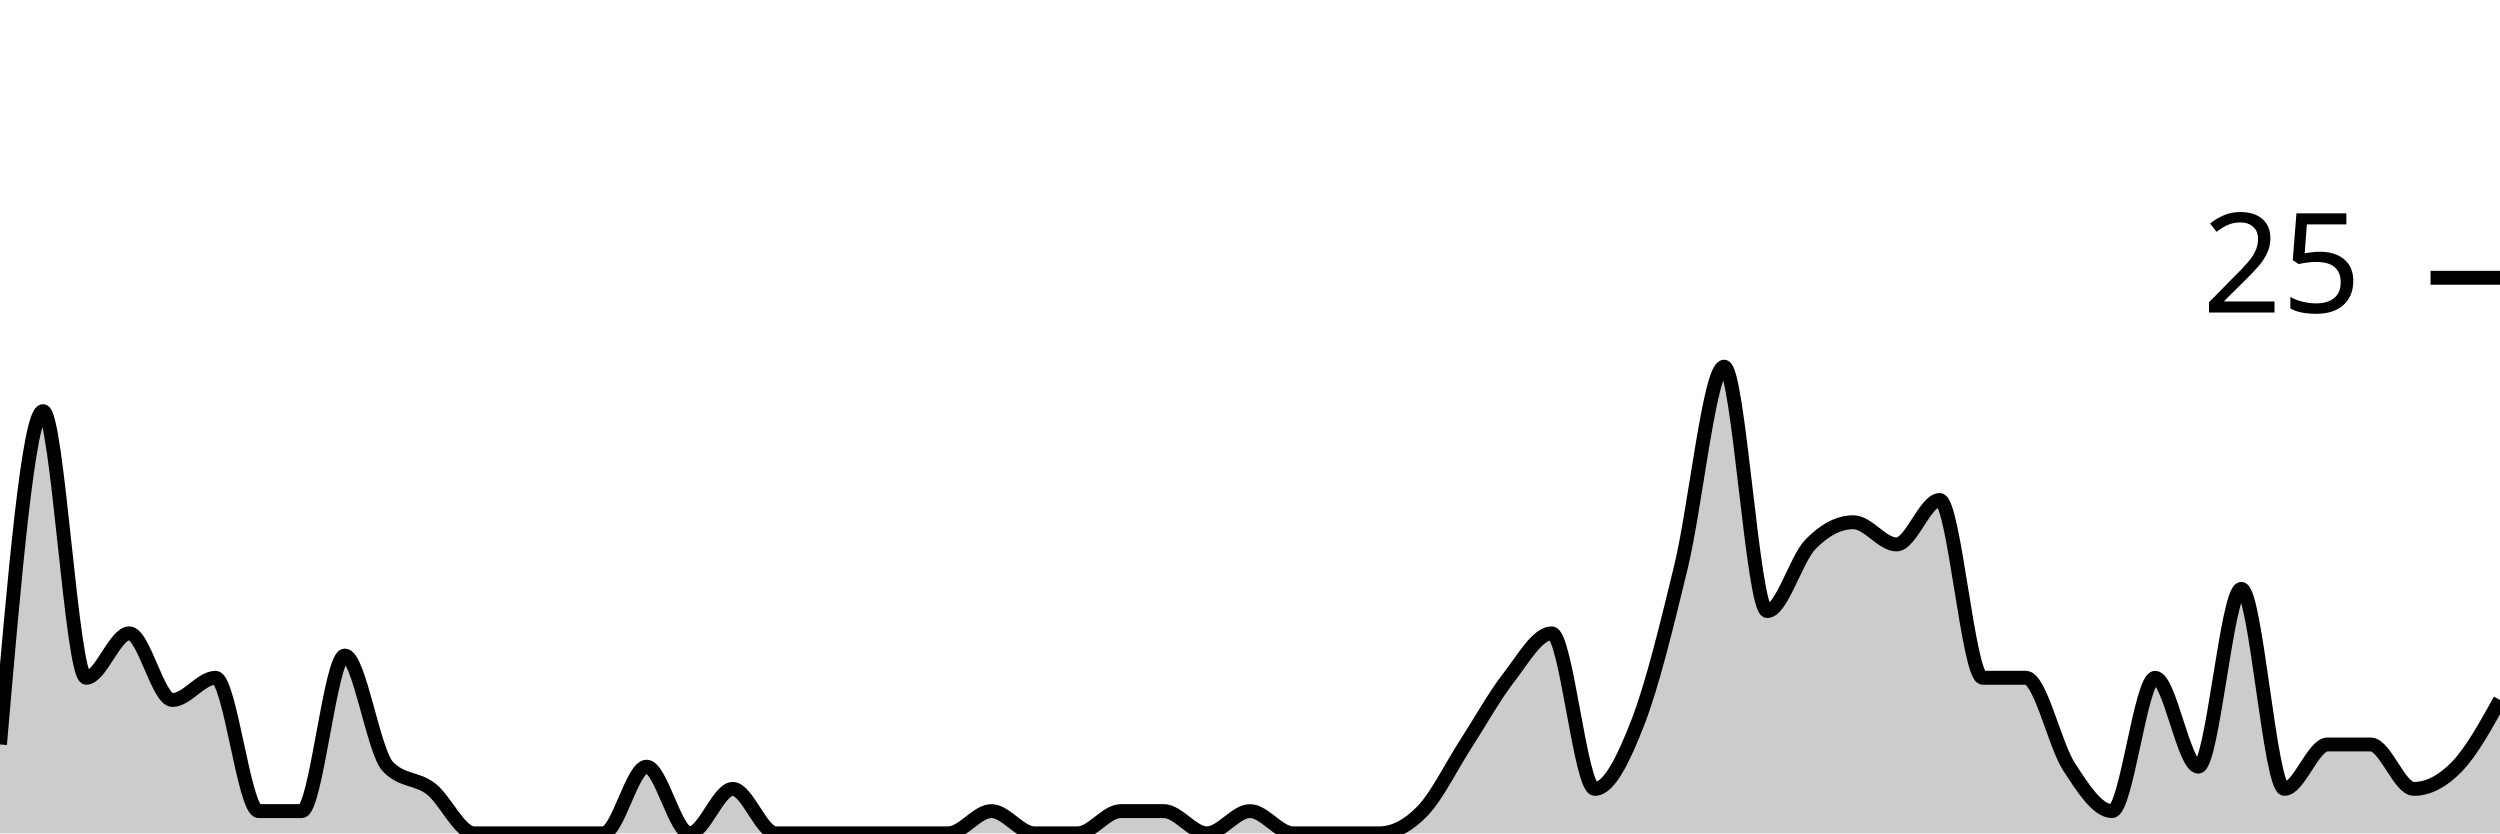
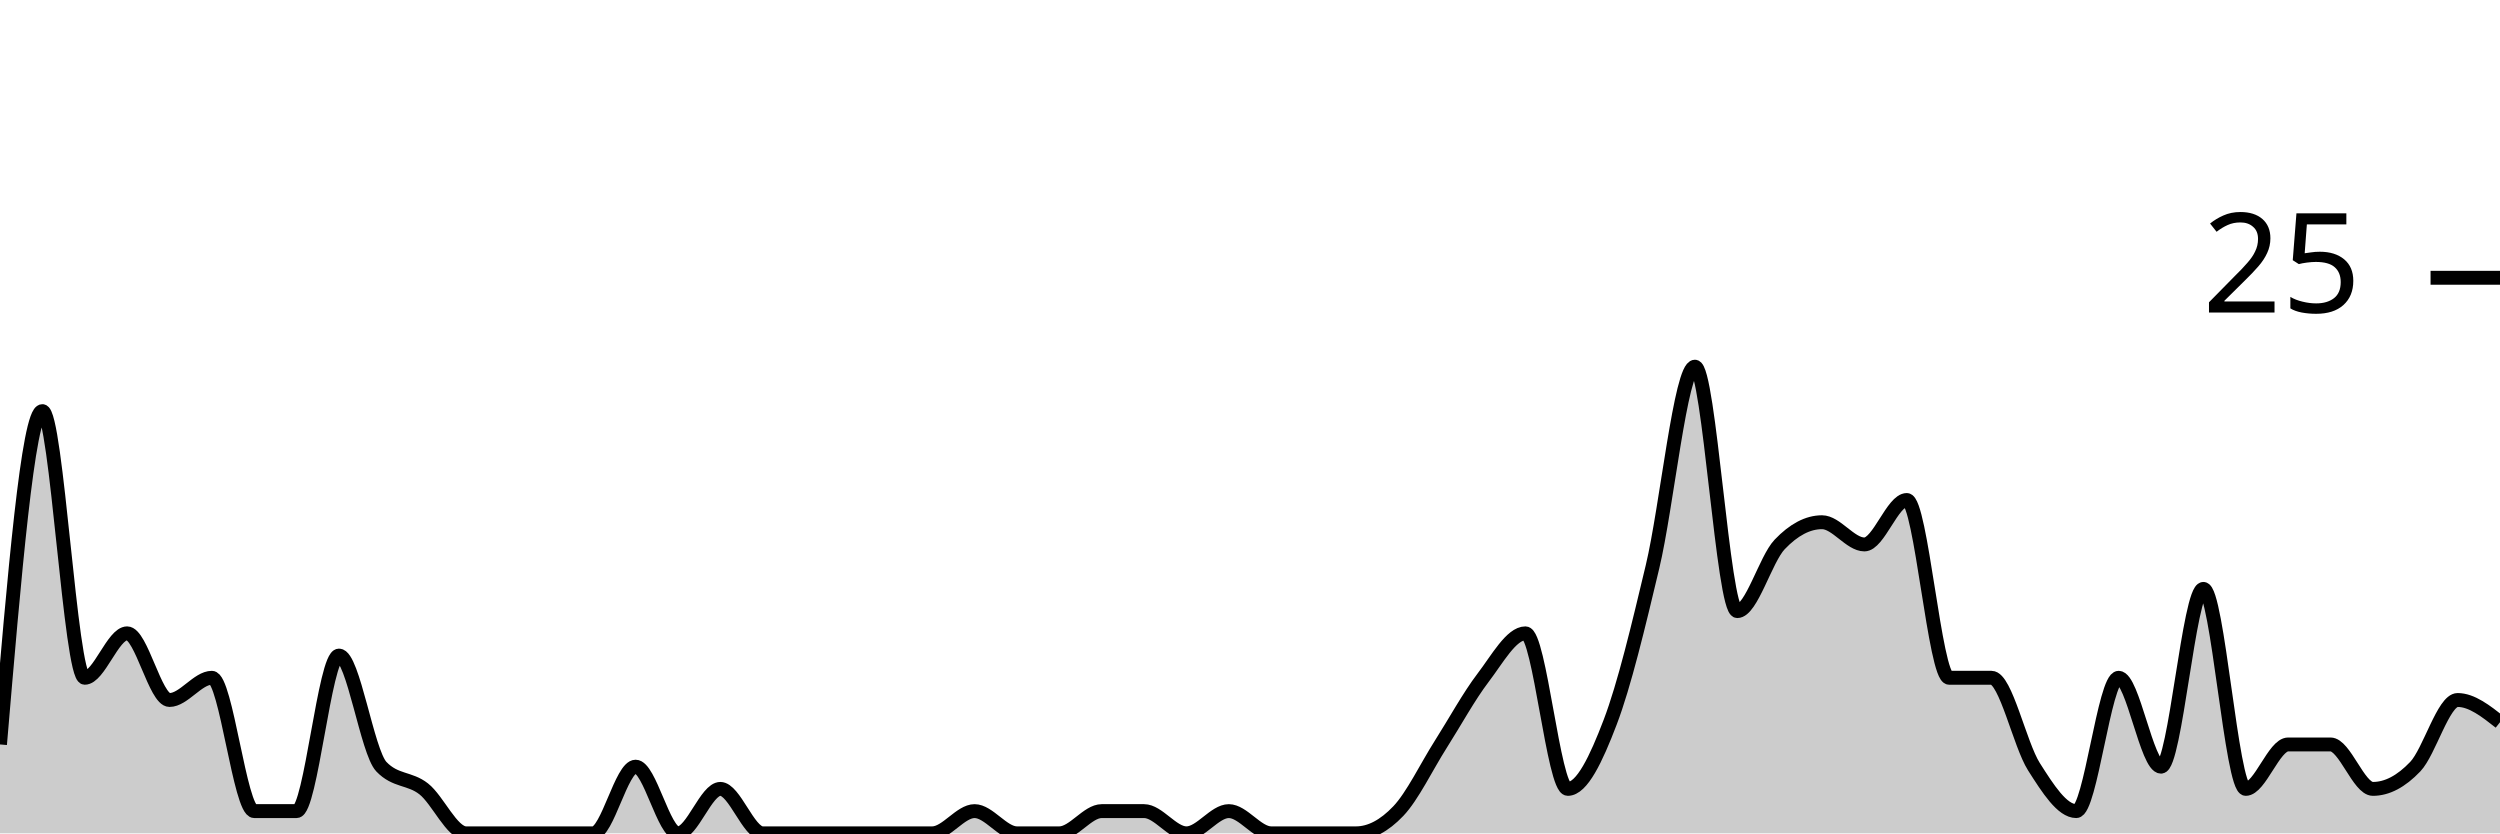
<svg xmlns="http://www.w3.org/2000/svg" viewBox="0 0 180 60">
  <g transform="translate(0,20)">
-     <path class="area" fill="rgba(0, 0, 0, 0.2)" d="M0,33.6C1.034,21.6,2.069,9.6,3.103,9.6C4.138,9.6,5.172,28.8,6.207,28.8C7.241,28.8,8.276,25.6,9.31,25.6C10.345,25.6,11.379,30.4,12.414,30.4C13.448,30.4,14.483,28.8,15.517,28.8C16.552,28.8,17.586,38.4,18.621,38.4C19.655,38.4,20.69,38.4,21.724,38.4C22.759,38.4,23.793,27.2,24.828,27.2C25.862,27.2,26.897,34.133,27.931,35.2C28.966,36.267,30,36,31.034,36.8C32.069,37.6,33.103,40,34.138,40C35.172,40,36.207,40,37.241,40C38.276,40,39.31,40,40.345,40C41.379,40,42.414,40,43.448,40C44.483,40,45.517,35.2,46.552,35.2C47.586,35.2,48.621,40,49.655,40C50.69,40,51.724,36.8,52.759,36.8C53.793,36.8,54.828,40,55.862,40C56.897,40,57.931,40,58.966,40C60,40,61.034,40,62.069,40C63.103,40,64.138,40,65.172,40C66.207,40,67.241,40,68.276,40C69.31,40,70.345,38.4,71.379,38.4C72.414,38.4,73.448,40,74.483,40C75.517,40,76.552,40,77.586,40C78.621,40,79.655,38.4,80.69,38.4C81.724,38.4,82.759,38.4,83.793,38.4C84.828,38.4,85.862,40,86.897,40C87.931,40,88.966,38.4,90,38.4C91.034,38.4,92.069,40,93.103,40C94.138,40,95.172,40,96.207,40C97.241,40,98.276,40,99.31,40C100.345,40,101.379,39.467,102.414,38.4C103.448,37.333,104.483,35.2,105.517,33.6C106.552,32,107.586,30.133,108.621,28.8C109.655,27.467,110.69,25.6,111.724,25.6C112.759,25.6,113.793,36.8,114.828,36.8C115.862,36.8,116.897,34.667,117.931,32C118.966,29.333,120,25.067,121.034,20.8C122.069,16.533,123.103,6.4,124.138,6.4C125.172,6.4,126.207,24,127.241,24C128.276,24,129.31,20.267,130.345,19.2C131.379,18.133,132.414,17.6,133.448,17.6C134.483,17.6,135.517,19.2,136.552,19.2C137.586,19.2,138.621,16,139.655,16C140.69,16,141.724,28.8,142.759,28.8C143.793,28.8,144.828,28.8,145.862,28.8C146.897,28.8,147.931,33.6,148.966,35.2C150,36.8,151.034,38.4,152.069,38.4C153.103,38.4,154.138,28.8,155.172,28.8C156.207,28.8,157.241,35.2,158.276,35.2C159.31,35.2,160.345,22.4,161.379,22.4C162.414,22.4,163.448,36.8,164.483,36.8C165.517,36.8,166.552,33.6,167.586,33.6C168.621,33.6,169.655,33.6,170.69,33.6C171.724,33.6,172.759,36.8,173.793,36.8C174.828,36.8,175.862,36.267,176.897,35.2C177.931,34.133,178.966,32.267,180,30.4L180,40C178.966,40,177.931,40,176.897,40C175.862,40,174.828,40,173.793,40C172.759,40,171.724,40,170.69,40C169.655,40,168.621,40,167.586,40C166.552,40,165.517,40,164.483,40C163.448,40,162.414,40,161.379,40C160.345,40,159.31,40,158.276,40C157.241,40,156.207,40,155.172,40C154.138,40,153.103,40,152.069,40C151.034,40,150,40,148.966,40C147.931,40,146.897,40,145.862,40C144.828,40,143.793,40,142.759,40C141.724,40,140.69,40,139.655,40C138.621,40,137.586,40,136.552,40C135.517,40,134.483,40,133.448,40C132.414,40,131.379,40,130.345,40C129.31,40,128.276,40,127.241,40C126.207,40,125.172,40,124.138,40C123.103,40,122.069,40,121.034,40C120,40,118.966,40,117.931,40C116.897,40,115.862,40,114.828,40C113.793,40,112.759,40,111.724,40C110.69,40,109.655,40,108.621,40C107.586,40,106.552,40,105.517,40C104.483,40,103.448,40,102.414,40C101.379,40,100.345,40,99.31,40C98.276,40,97.241,40,96.207,40C95.172,40,94.138,40,93.103,40C92.069,40,91.034,40,90,40C88.966,40,87.931,40,86.897,40C85.862,40,84.828,40,83.793,40C82.759,40,81.724,40,80.69,40C79.655,40,78.621,40,77.586,40C76.552,40,75.517,40,74.483,40C73.448,40,72.414,40,71.379,40C70.345,40,69.31,40,68.276,40C67.241,40,66.207,40,65.172,40C64.138,40,63.103,40,62.069,40C61.034,40,60,40,58.966,40C57.931,40,56.897,40,55.862,40C54.828,40,53.793,40,52.759,40C51.724,40,50.69,40,49.655,40C48.621,40,47.586,40,46.552,40C45.517,40,44.483,40,43.448,40C42.414,40,41.379,40,40.345,40C39.31,40,38.276,40,37.241,40C36.207,40,35.172,40,34.138,40C33.103,40,32.069,40,31.034,40C30,40,28.966,40,27.931,40C26.897,40,25.862,40,24.828,40C23.793,40,22.759,40,21.724,40C20.69,40,19.655,40,18.621,40C17.586,40,16.552,40,15.517,40C14.483,40,13.448,40,12.414,40C11.379,40,10.345,40,9.31,40C8.276,40,7.241,40,6.207,40C5.172,40,4.138,40,3.103,40C2.069,40,1.034,40,0,40Z" />
-     <path class="line" stroke="black" fill="none" d="M0,33.6C1.034,21.6,2.069,9.6,3.103,9.6C4.138,9.6,5.172,28.8,6.207,28.8C7.241,28.8,8.276,25.6,9.31,25.6C10.345,25.6,11.379,30.4,12.414,30.4C13.448,30.4,14.483,28.8,15.517,28.8C16.552,28.8,17.586,38.4,18.621,38.4C19.655,38.4,20.69,38.4,21.724,38.4C22.759,38.4,23.793,27.2,24.828,27.2C25.862,27.2,26.897,34.133,27.931,35.2C28.966,36.267,30,36,31.034,36.8C32.069,37.6,33.103,40,34.138,40C35.172,40,36.207,40,37.241,40C38.276,40,39.31,40,40.345,40C41.379,40,42.414,40,43.448,40C44.483,40,45.517,35.2,46.552,35.2C47.586,35.2,48.621,40,49.655,40C50.69,40,51.724,36.8,52.759,36.8C53.793,36.8,54.828,40,55.862,40C56.897,40,57.931,40,58.966,40C60,40,61.034,40,62.069,40C63.103,40,64.138,40,65.172,40C66.207,40,67.241,40,68.276,40C69.31,40,70.345,38.4,71.379,38.4C72.414,38.4,73.448,40,74.483,40C75.517,40,76.552,40,77.586,40C78.621,40,79.655,38.4,80.69,38.4C81.724,38.4,82.759,38.4,83.793,38.4C84.828,38.4,85.862,40,86.897,40C87.931,40,88.966,38.4,90,38.4C91.034,38.4,92.069,40,93.103,40C94.138,40,95.172,40,96.207,40C97.241,40,98.276,40,99.31,40C100.345,40,101.379,39.467,102.414,38.4C103.448,37.333,104.483,35.2,105.517,33.6C106.552,32,107.586,30.133,108.621,28.8C109.655,27.467,110.69,25.6,111.724,25.6C112.759,25.6,113.793,36.8,114.828,36.8C115.862,36.8,116.897,34.667,117.931,32C118.966,29.333,120,25.067,121.034,20.8C122.069,16.533,123.103,6.4,124.138,6.4C125.172,6.4,126.207,24,127.241,24C128.276,24,129.31,20.267,130.345,19.2C131.379,18.133,132.414,17.6,133.448,17.6C134.483,17.6,135.517,19.2,136.552,19.2C137.586,19.2,138.621,16,139.655,16C140.69,16,141.724,28.8,142.759,28.8C143.793,28.8,144.828,28.8,145.862,28.8C146.897,28.8,147.931,33.6,148.966,35.2C150,36.8,151.034,38.4,152.069,38.4C153.103,38.4,154.138,28.8,155.172,28.8C156.207,28.8,157.241,35.2,158.276,35.2C159.31,35.2,160.345,22.4,161.379,22.4C162.414,22.4,163.448,36.8,164.483,36.8C165.517,36.8,166.552,33.6,167.586,33.6C168.621,33.6,169.655,33.6,170.69,33.6C171.724,33.6,172.759,36.8,173.793,36.8C174.828,36.8,175.862,36.267,176.897,35.2C177.931,34.133,178.966,32.267,180,30.4" />
+     <path class="area" fill="rgba(0, 0, 0, 0.2)" d="M0,33.6C1.017,21.6,2.034,9.6,3.051,9.6C4.068,9.6,5.085,28.8,6.102,28.8C7.119,28.8,8.136,25.6,9.153,25.6C10.169,25.6,11.186,30.4,12.203,30.4C13.22,30.4,14.237,28.8,15.254,28.8C16.271,28.8,17.288,38.4,18.305,38.4C19.322,38.4,20.339,38.4,21.356,38.4C22.373,38.4,23.39,27.2,24.407,27.2C25.424,27.2,26.441,34.133,27.458,35.2C28.475,36.267,29.492,36,30.508,36.8C31.525,37.6,32.542,40,33.559,40C34.576,40,35.593,40,36.61,40C37.627,40,38.644,40,39.661,40C40.678,40,41.695,40,42.712,40C43.729,40,44.746,35.2,45.763,35.2C46.78,35.2,47.797,40,48.814,40C49.831,40,50.847,36.8,51.864,36.8C52.881,36.8,53.898,40,54.915,40C55.932,40,56.949,40,57.966,40C58.983,40,60,40,61.017,40C62.034,40,63.051,40,64.068,40C65.085,40,66.102,40,67.119,40C68.136,40,69.153,38.4,70.169,38.4C71.186,38.4,72.203,40,73.22,40C74.237,40,75.254,40,76.271,40C77.288,40,78.305,38.4,79.322,38.4C80.339,38.4,81.356,38.4,82.373,38.4C83.39,38.4,84.407,40,85.424,40C86.441,40,87.458,38.4,88.475,38.4C89.492,38.4,90.508,40,91.525,40C92.542,40,93.559,40,94.576,40C95.593,40,96.61,40,97.627,40C98.644,40,99.661,39.467,100.678,38.4C101.695,37.333,102.712,35.2,103.729,33.6C104.746,32,105.763,30.133,106.78,28.8C107.797,27.467,108.814,25.6,109.831,25.6C110.847,25.6,111.864,36.8,112.881,36.8C113.898,36.8,114.915,34.667,115.932,32C116.949,29.333,117.966,25.067,118.983,20.8C120,16.533,121.017,6.4,122.034,6.4C123.051,6.4,124.068,24,125.085,24C126.102,24,127.119,20.267,128.136,19.2C129.153,18.133,130.169,17.6,131.186,17.6C132.203,17.6,133.22,19.2,134.237,19.2C135.254,19.2,136.271,16,137.288,16C138.305,16,139.322,28.8,140.339,28.8C141.356,28.8,142.373,28.8,143.39,28.8C144.407,28.8,145.424,33.6,146.441,35.2C147.458,36.8,148.475,38.4,149.492,38.4C150.508,38.4,151.525,28.8,152.542,28.8C153.559,28.8,154.576,35.2,155.593,35.2C156.61,35.2,157.627,22.4,158.644,22.4C159.661,22.4,160.678,36.8,161.695,36.8C162.712,36.8,163.729,33.6,164.746,33.6C165.763,33.6,166.78,33.6,167.797,33.6C168.814,33.6,169.831,36.8,170.847,36.8C171.864,36.8,172.881,36.267,173.898,35.2C174.915,34.133,175.932,30.4,176.949,30.4C177.966,30.4,178.983,31.2,180,32L180,40C178.983,40,177.966,40,176.949,40C175.932,40,174.915,40,173.898,40C172.881,40,171.864,40,170.847,40C169.831,40,168.814,40,167.797,40C166.78,40,165.763,40,164.746,40C163.729,40,162.712,40,161.695,40C160.678,40,159.661,40,158.644,40C157.627,40,156.61,40,155.593,40C154.576,40,153.559,40,152.542,40C151.525,40,150.508,40,149.492,40C148.475,40,147.458,40,146.441,40C145.424,40,144.407,40,143.39,40C142.373,40,141.356,40,140.339,40C139.322,40,138.305,40,137.288,40C136.271,40,135.254,40,134.237,40C133.22,40,132.203,40,131.186,40C130.169,40,129.153,40,128.136,40C127.119,40,126.102,40,125.085,40C124.068,40,123.051,40,122.034,40C121.017,40,120,40,118.983,40C117.966,40,116.949,40,115.932,40C114.915,40,113.898,40,112.881,40C111.864,40,110.847,40,109.831,40C108.814,40,107.797,40,106.78,40C105.763,40,104.746,40,103.729,40C102.712,40,101.695,40,100.678,40C99.661,40,98.644,40,97.627,40C96.61,40,95.593,40,94.576,40C93.559,40,92.542,40,91.525,40C90.508,40,89.492,40,88.475,40C87.458,40,86.441,40,85.424,40C84.407,40,83.39,40,82.373,40C81.356,40,80.339,40,79.322,40C78.305,40,77.288,40,76.271,40C75.254,40,74.237,40,73.22,40C72.203,40,71.186,40,70.169,40C69.153,40,68.136,40,67.119,40C66.102,40,65.085,40,64.068,40C63.051,40,62.034,40,61.017,40C60,40,58.983,40,57.966,40C56.949,40,55.932,40,54.915,40C53.898,40,52.881,40,51.864,40C50.847,40,49.831,40,48.814,40C47.797,40,46.78,40,45.763,40C44.746,40,43.729,40,42.712,40C41.695,40,40.678,40,39.661,40C38.644,40,37.627,40,36.61,40C35.593,40,34.576,40,33.559,40C32.542,40,31.525,40,30.508,40C29.492,40,28.475,40,27.458,40C26.441,40,25.424,40,24.407,40C23.39,40,22.373,40,21.356,40C20.339,40,19.322,40,18.305,40C17.288,40,16.271,40,15.254,40C14.237,40,13.22,40,12.203,40C11.186,40,10.169,40,9.153,40C8.136,40,7.119,40,6.102,40C5.085,40,4.068,40,3.051,40C2.034,40,1.017,40,0,40Z" />
+     <path class="line" stroke="black" fill="none" d="M0,33.6C1.017,21.6,2.034,9.6,3.051,9.6C4.068,9.6,5.085,28.8,6.102,28.8C7.119,28.8,8.136,25.6,9.153,25.6C10.169,25.6,11.186,30.4,12.203,30.4C13.22,30.4,14.237,28.8,15.254,28.8C16.271,28.8,17.288,38.4,18.305,38.4C19.322,38.4,20.339,38.4,21.356,38.4C22.373,38.4,23.39,27.2,24.407,27.2C25.424,27.2,26.441,34.133,27.458,35.2C28.475,36.267,29.492,36,30.508,36.8C31.525,37.6,32.542,40,33.559,40C34.576,40,35.593,40,36.61,40C37.627,40,38.644,40,39.661,40C40.678,40,41.695,40,42.712,40C43.729,40,44.746,35.2,45.763,35.2C46.78,35.2,47.797,40,48.814,40C49.831,40,50.847,36.8,51.864,36.8C52.881,36.8,53.898,40,54.915,40C55.932,40,56.949,40,57.966,40C58.983,40,60,40,61.017,40C62.034,40,63.051,40,64.068,40C65.085,40,66.102,40,67.119,40C68.136,40,69.153,38.4,70.169,38.4C71.186,38.4,72.203,40,73.22,40C74.237,40,75.254,40,76.271,40C77.288,40,78.305,38.4,79.322,38.4C80.339,38.4,81.356,38.4,82.373,38.4C83.39,38.4,84.407,40,85.424,40C86.441,40,87.458,38.4,88.475,38.4C89.492,38.4,90.508,40,91.525,40C92.542,40,93.559,40,94.576,40C95.593,40,96.61,40,97.627,40C98.644,40,99.661,39.467,100.678,38.4C101.695,37.333,102.712,35.2,103.729,33.6C104.746,32,105.763,30.133,106.78,28.8C107.797,27.467,108.814,25.6,109.831,25.6C110.847,25.6,111.864,36.8,112.881,36.8C113.898,36.8,114.915,34.667,115.932,32C116.949,29.333,117.966,25.067,118.983,20.8C120,16.533,121.017,6.4,122.034,6.4C123.051,6.4,124.068,24,125.085,24C126.102,24,127.119,20.267,128.136,19.2C129.153,18.133,130.169,17.6,131.186,17.6C132.203,17.6,133.22,19.2,134.237,19.2C135.254,19.2,136.271,16,137.288,16C138.305,16,139.322,28.8,140.339,28.8C141.356,28.8,142.373,28.8,143.39,28.8C144.407,28.8,145.424,33.6,146.441,35.2C147.458,36.8,148.475,38.4,149.492,38.4C150.508,38.4,151.525,28.8,152.542,28.8C153.559,28.8,154.576,35.2,155.593,35.2C156.61,35.2,157.627,22.4,158.644,22.4C159.661,22.4,160.678,36.8,161.695,36.8C162.712,36.8,163.729,33.6,164.746,33.6C165.763,33.6,166.78,33.6,167.797,33.6C168.814,33.6,169.831,36.8,170.847,36.8C171.864,36.8,172.881,36.267,173.898,35.2C174.915,34.133,175.932,30.4,176.949,30.4C177.966,30.4,178.983,31.2,180,32" />
    <path class="axis-ceiling" stroke-width="1" stroke="black" fill="none" d="M175,0L180,0" />
    <text class="axis-ceiling-label" font-family="sans-serif" text-anchor="end" font-size="10px" x="170" y="2.5">25</text>
  </g>
</svg>
